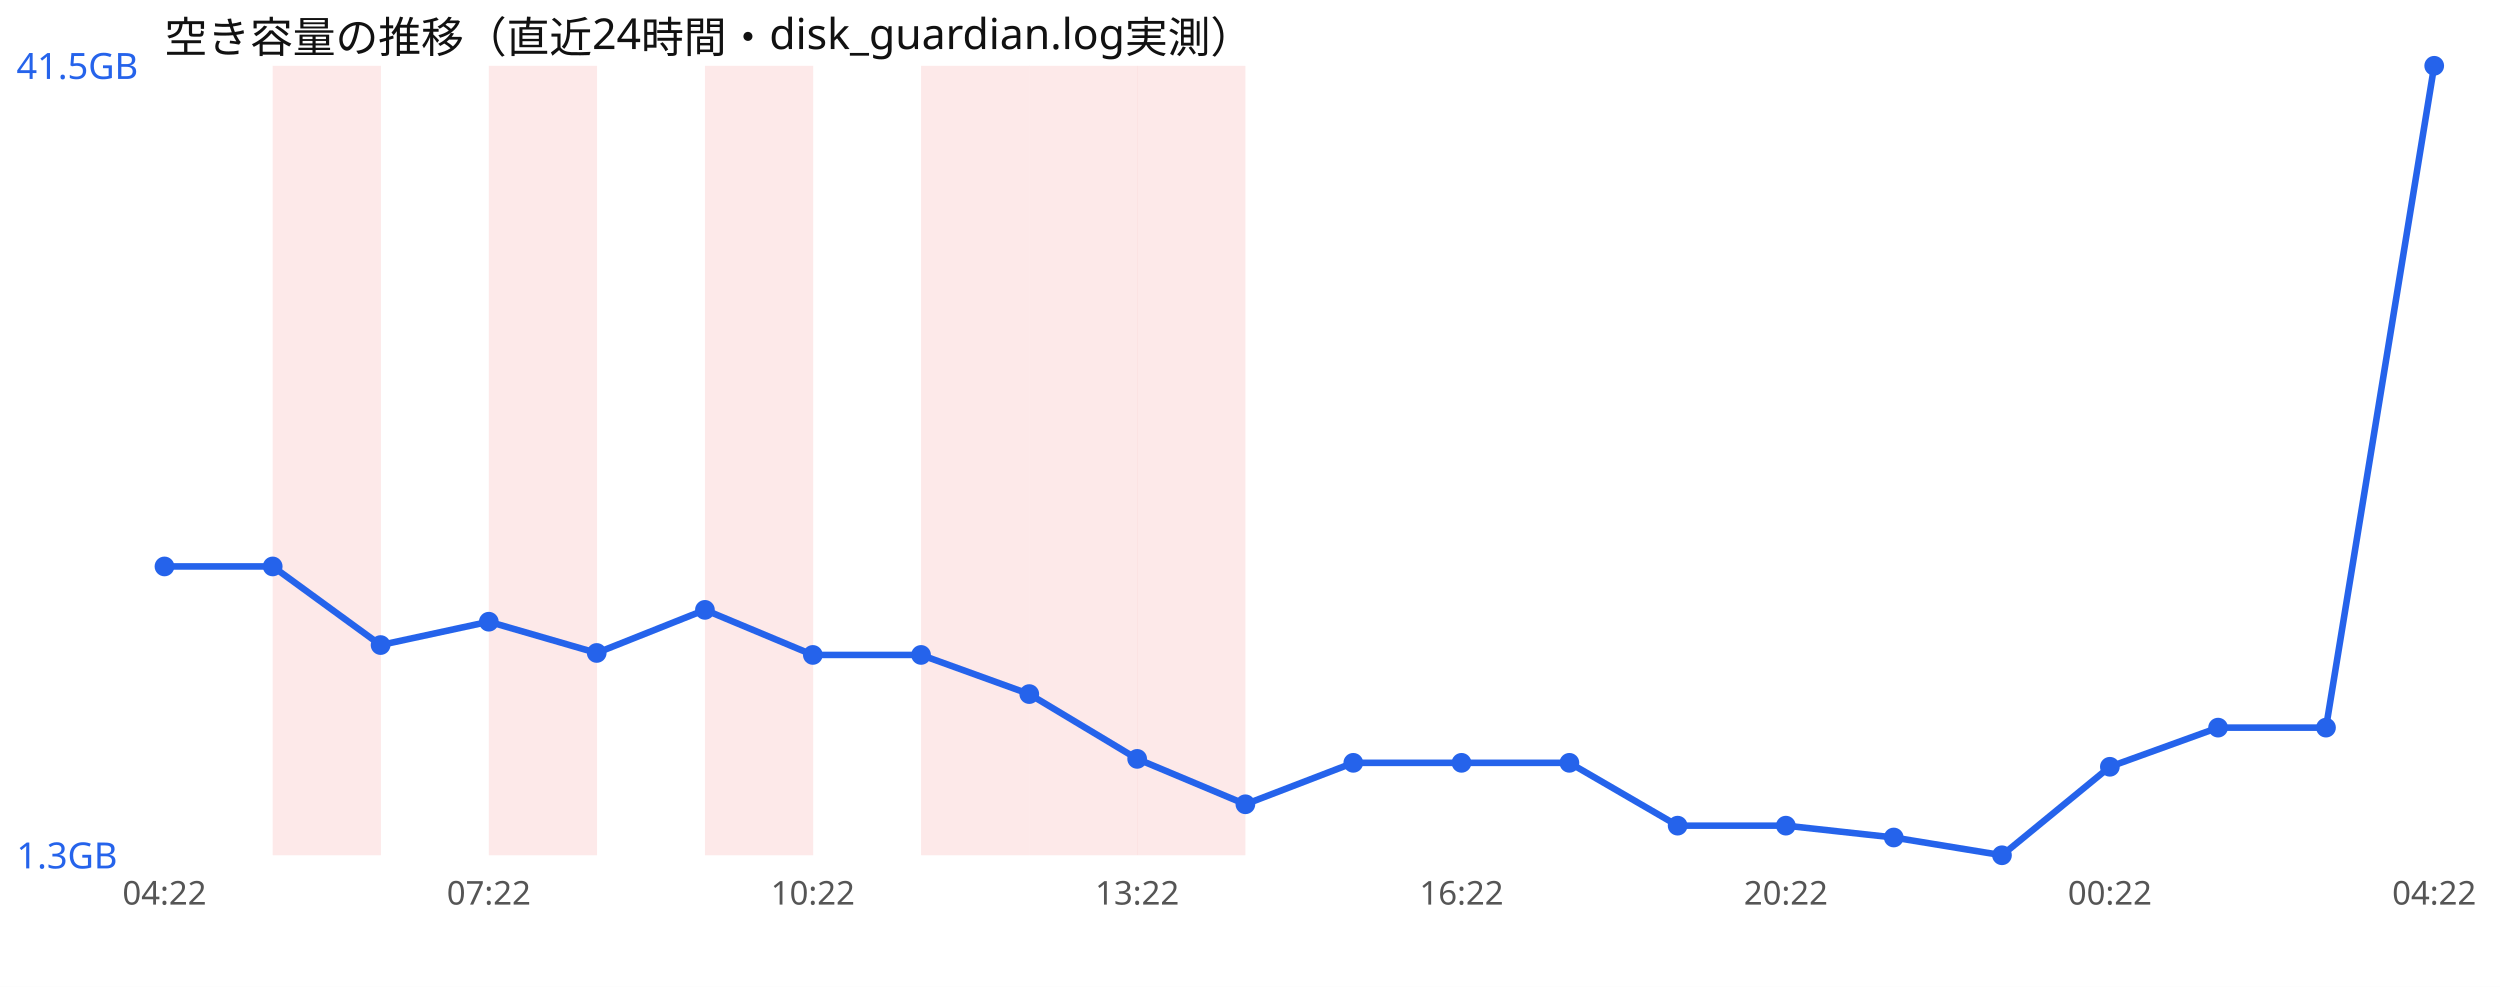
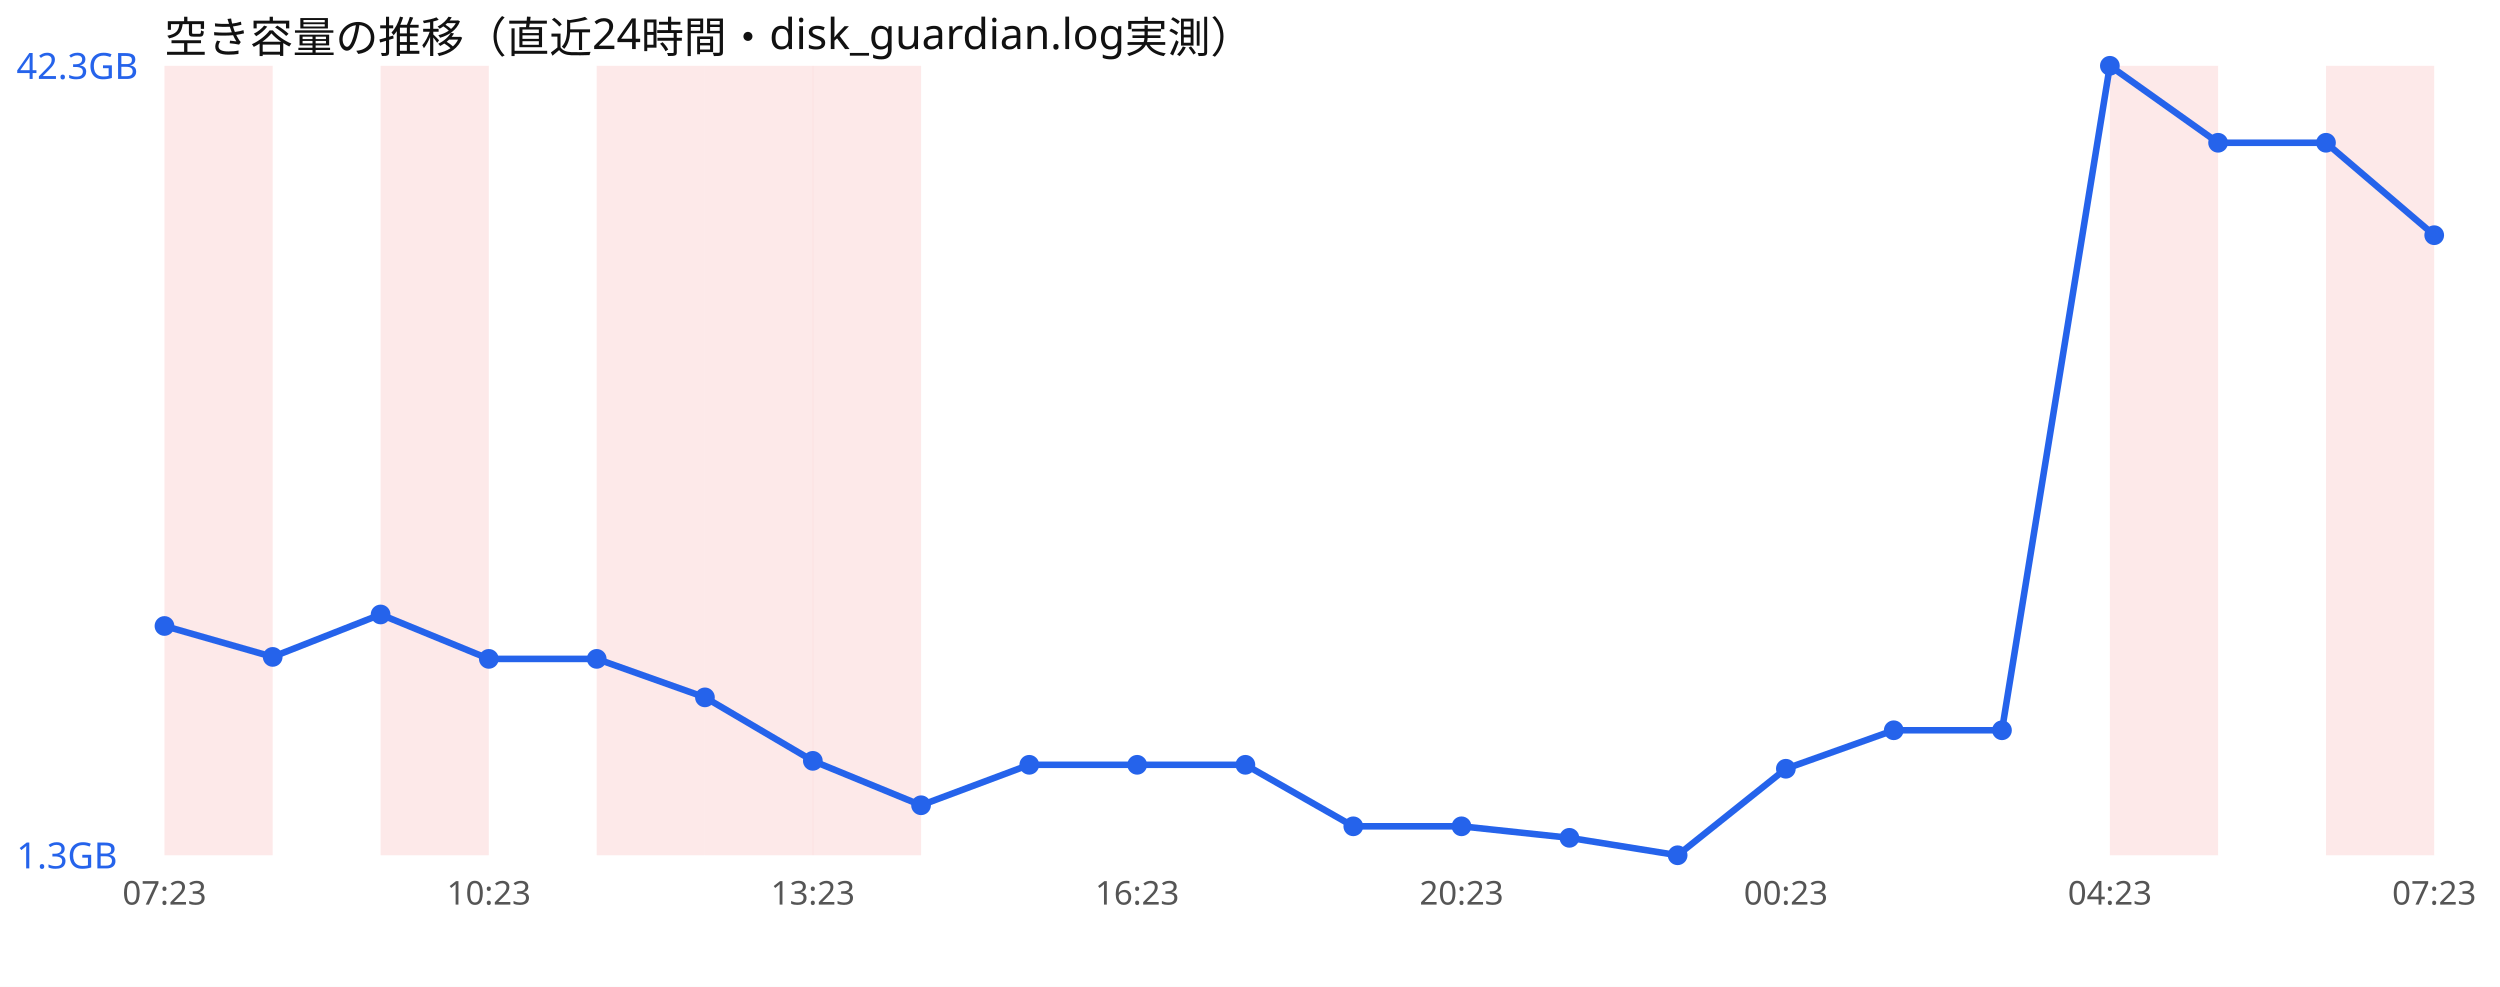
<svg xmlns="http://www.w3.org/2000/svg" width="760" height="300" viewBox="0 0 760 300" font-family="sans-serif">
  <rect width="760" height="300" fill="#ffffff" />
  <text x="50" y="16" font-size="13" fill="#111">空き容量の推移（直近24時間・disk_guardian.log実測）</text>
-   <rect x="82.9" y="20" width="32.9" height="240" fill="#ef4444" opacity="0.12" />
-   <rect x="148.6" y="20" width="32.9" height="240" fill="#ef4444" opacity="0.12" />
+   <rect x="50.0" y="20" width="32.9" height="240" fill="#ef4444" opacity="0.12" />
+   <rect x="115.7" y="20" width="32.9" height="240" fill="#ef4444" opacity="0.12" />
+   <rect x="181.4" y="20" width="32.9" height="240" fill="#ef4444" opacity="0.12" />
  <rect x="214.3" y="20" width="32.9" height="240" fill="#ef4444" opacity="0.12" />
-   <rect x="280.0" y="20" width="32.9" height="240" fill="#ef4444" opacity="0.12" />
-   <rect x="312.9" y="20" width="32.9" height="240" fill="#ef4444" opacity="0.12" />
-   <rect x="345.7" y="20" width="32.9" height="240" fill="#ef4444" opacity="0.12" />
-   <polyline points="50.0,172.2 82.9,172.2 115.7,196.1 148.6,189.0 181.4,198.5 214.3,185.4 247.1,199.1 280.0,199.1 312.9,211.0 345.7,230.7 378.6,244.5 411.4,231.9 444.3,231.9 477.1,231.9 510.0,251.0 542.9,251.0 575.7,254.6 608.6,260.0 641.4,233.1 674.3,221.2 707.1,221.2 740.0,20.0" fill="none" stroke="#2563eb" stroke-width="2" />
-   <circle cx="50.0" cy="172.2" r="3" fill="#2563eb" />
-   <circle cx="82.9" cy="172.2" r="3" fill="#2563eb" />
-   <circle cx="115.7" cy="196.1" r="3" fill="#2563eb" />
-   <circle cx="148.6" cy="189.0" r="3" fill="#2563eb" />
-   <circle cx="181.4" cy="198.5" r="3" fill="#2563eb" />
-   <circle cx="214.3" cy="185.4" r="3" fill="#2563eb" />
-   <circle cx="247.1" cy="199.1" r="3" fill="#2563eb" />
-   <circle cx="280.0" cy="199.1" r="3" fill="#2563eb" />
-   <circle cx="312.9" cy="211.0" r="3" fill="#2563eb" />
-   <circle cx="345.7" cy="230.7" r="3" fill="#2563eb" />
-   <circle cx="378.6" cy="244.5" r="3" fill="#2563eb" />
-   <circle cx="411.4" cy="231.9" r="3" fill="#2563eb" />
-   <circle cx="444.3" cy="231.9" r="3" fill="#2563eb" />
-   <circle cx="477.1" cy="231.9" r="3" fill="#2563eb" />
-   <circle cx="510.0" cy="251.0" r="3" fill="#2563eb" />
-   <circle cx="542.9" cy="251.0" r="3" fill="#2563eb" />
-   <circle cx="575.7" cy="254.6" r="3" fill="#2563eb" />
-   <circle cx="608.6" cy="260.0" r="3" fill="#2563eb" />
-   <circle cx="641.4" cy="233.1" r="3" fill="#2563eb" />
-   <circle cx="674.3" cy="221.2" r="3" fill="#2563eb" />
-   <circle cx="707.1" cy="221.2" r="3" fill="#2563eb" />
-   <circle cx="740.0" cy="20.0" r="3" fill="#2563eb" />
-   <text x="5" y="24.0" font-size="11" fill="#2563eb">41.5GB</text>
+   <rect x="247.1" y="20" width="32.9" height="240" fill="#ef4444" opacity="0.12" />
+   <rect x="641.4" y="20" width="32.9" height="240" fill="#ef4444" opacity="0.12" />
+   <rect x="707.1" y="20" width="32.9" height="240" fill="#ef4444" opacity="0.12" />
+   <polyline points="50.0,190.3 82.9,199.7 115.7,186.8 148.6,200.3 181.4,200.3 214.3,212.0 247.1,231.3 280.0,244.8 312.9,232.5 345.7,232.5 378.6,232.5 411.4,251.2 444.3,251.2 477.1,254.7 510.0,260.0 542.9,233.7 575.7,222.0 608.6,222.0 641.4,20.0 674.3,43.4 707.1,43.4 740.0,71.5" fill="none" stroke="#2563eb" stroke-width="2" />
+   <circle cx="50.0" cy="190.3" r="3" fill="#2563eb" />
+   <circle cx="82.9" cy="199.7" r="3" fill="#2563eb" />
+   <circle cx="115.7" cy="186.8" r="3" fill="#2563eb" />
+   <circle cx="148.6" cy="200.3" r="3" fill="#2563eb" />
+   <circle cx="181.4" cy="200.3" r="3" fill="#2563eb" />
+   <circle cx="214.3" cy="212.0" r="3" fill="#2563eb" />
+   <circle cx="247.1" cy="231.3" r="3" fill="#2563eb" />
+   <circle cx="280.0" cy="244.8" r="3" fill="#2563eb" />
+   <circle cx="312.9" cy="232.5" r="3" fill="#2563eb" />
+   <circle cx="345.7" cy="232.5" r="3" fill="#2563eb" />
+   <circle cx="378.6" cy="232.5" r="3" fill="#2563eb" />
+   <circle cx="411.4" cy="251.2" r="3" fill="#2563eb" />
+   <circle cx="444.3" cy="251.2" r="3" fill="#2563eb" />
+   <circle cx="477.1" cy="254.7" r="3" fill="#2563eb" />
+   <circle cx="510.0" cy="260.0" r="3" fill="#2563eb" />
+   <circle cx="542.9" cy="233.7" r="3" fill="#2563eb" />
+   <circle cx="575.7" cy="222.0" r="3" fill="#2563eb" />
+   <circle cx="608.6" cy="222.0" r="3" fill="#2563eb" />
+   <circle cx="641.4" cy="20.0" r="3" fill="#2563eb" />
+   <circle cx="674.3" cy="43.4" r="3" fill="#2563eb" />
+   <circle cx="707.1" cy="43.4" r="3" fill="#2563eb" />
+   <circle cx="740.0" cy="71.5" r="3" fill="#2563eb" />
+   <text x="5" y="24.0" font-size="11" fill="#2563eb">42.3GB</text>
  <text x="5" y="264.0" font-size="11" fill="#2563eb">1.3GB</text>
-   <text x="50.0" y="275" font-size="10" fill="#555" text-anchor="middle">04:22</text>
-   <text x="148.6" y="275" font-size="10" fill="#555" text-anchor="middle">07:22</text>
-   <text x="247.1" y="275" font-size="10" fill="#555" text-anchor="middle">10:22</text>
-   <text x="345.7" y="275" font-size="10" fill="#555" text-anchor="middle">13:22</text>
-   <text x="444.3" y="275" font-size="10" fill="#555" text-anchor="middle">16:22</text>
-   <text x="542.9" y="275" font-size="10" fill="#555" text-anchor="middle">20:22</text>
-   <text x="641.4" y="275" font-size="10" fill="#555" text-anchor="middle">00:22</text>
-   <text x="740.0" y="275" font-size="10" fill="#555" text-anchor="middle">04:22</text>
+   <text x="50.0" y="275" font-size="10" fill="#555" text-anchor="middle">07:23</text>
+   <text x="148.6" y="275" font-size="10" fill="#555" text-anchor="middle">10:23</text>
+   <text x="247.1" y="275" font-size="10" fill="#555" text-anchor="middle">13:23</text>
+   <text x="345.7" y="275" font-size="10" fill="#555" text-anchor="middle">16:23</text>
+   <text x="444.3" y="275" font-size="10" fill="#555" text-anchor="middle">20:23</text>
+   <text x="542.9" y="275" font-size="10" fill="#555" text-anchor="middle">00:23</text>
+   <text x="641.4" y="275" font-size="10" fill="#555" text-anchor="middle">04:23</text>
+   <text x="740.0" y="275" font-size="10" fill="#555" text-anchor="middle">07:23</text>
</svg>
